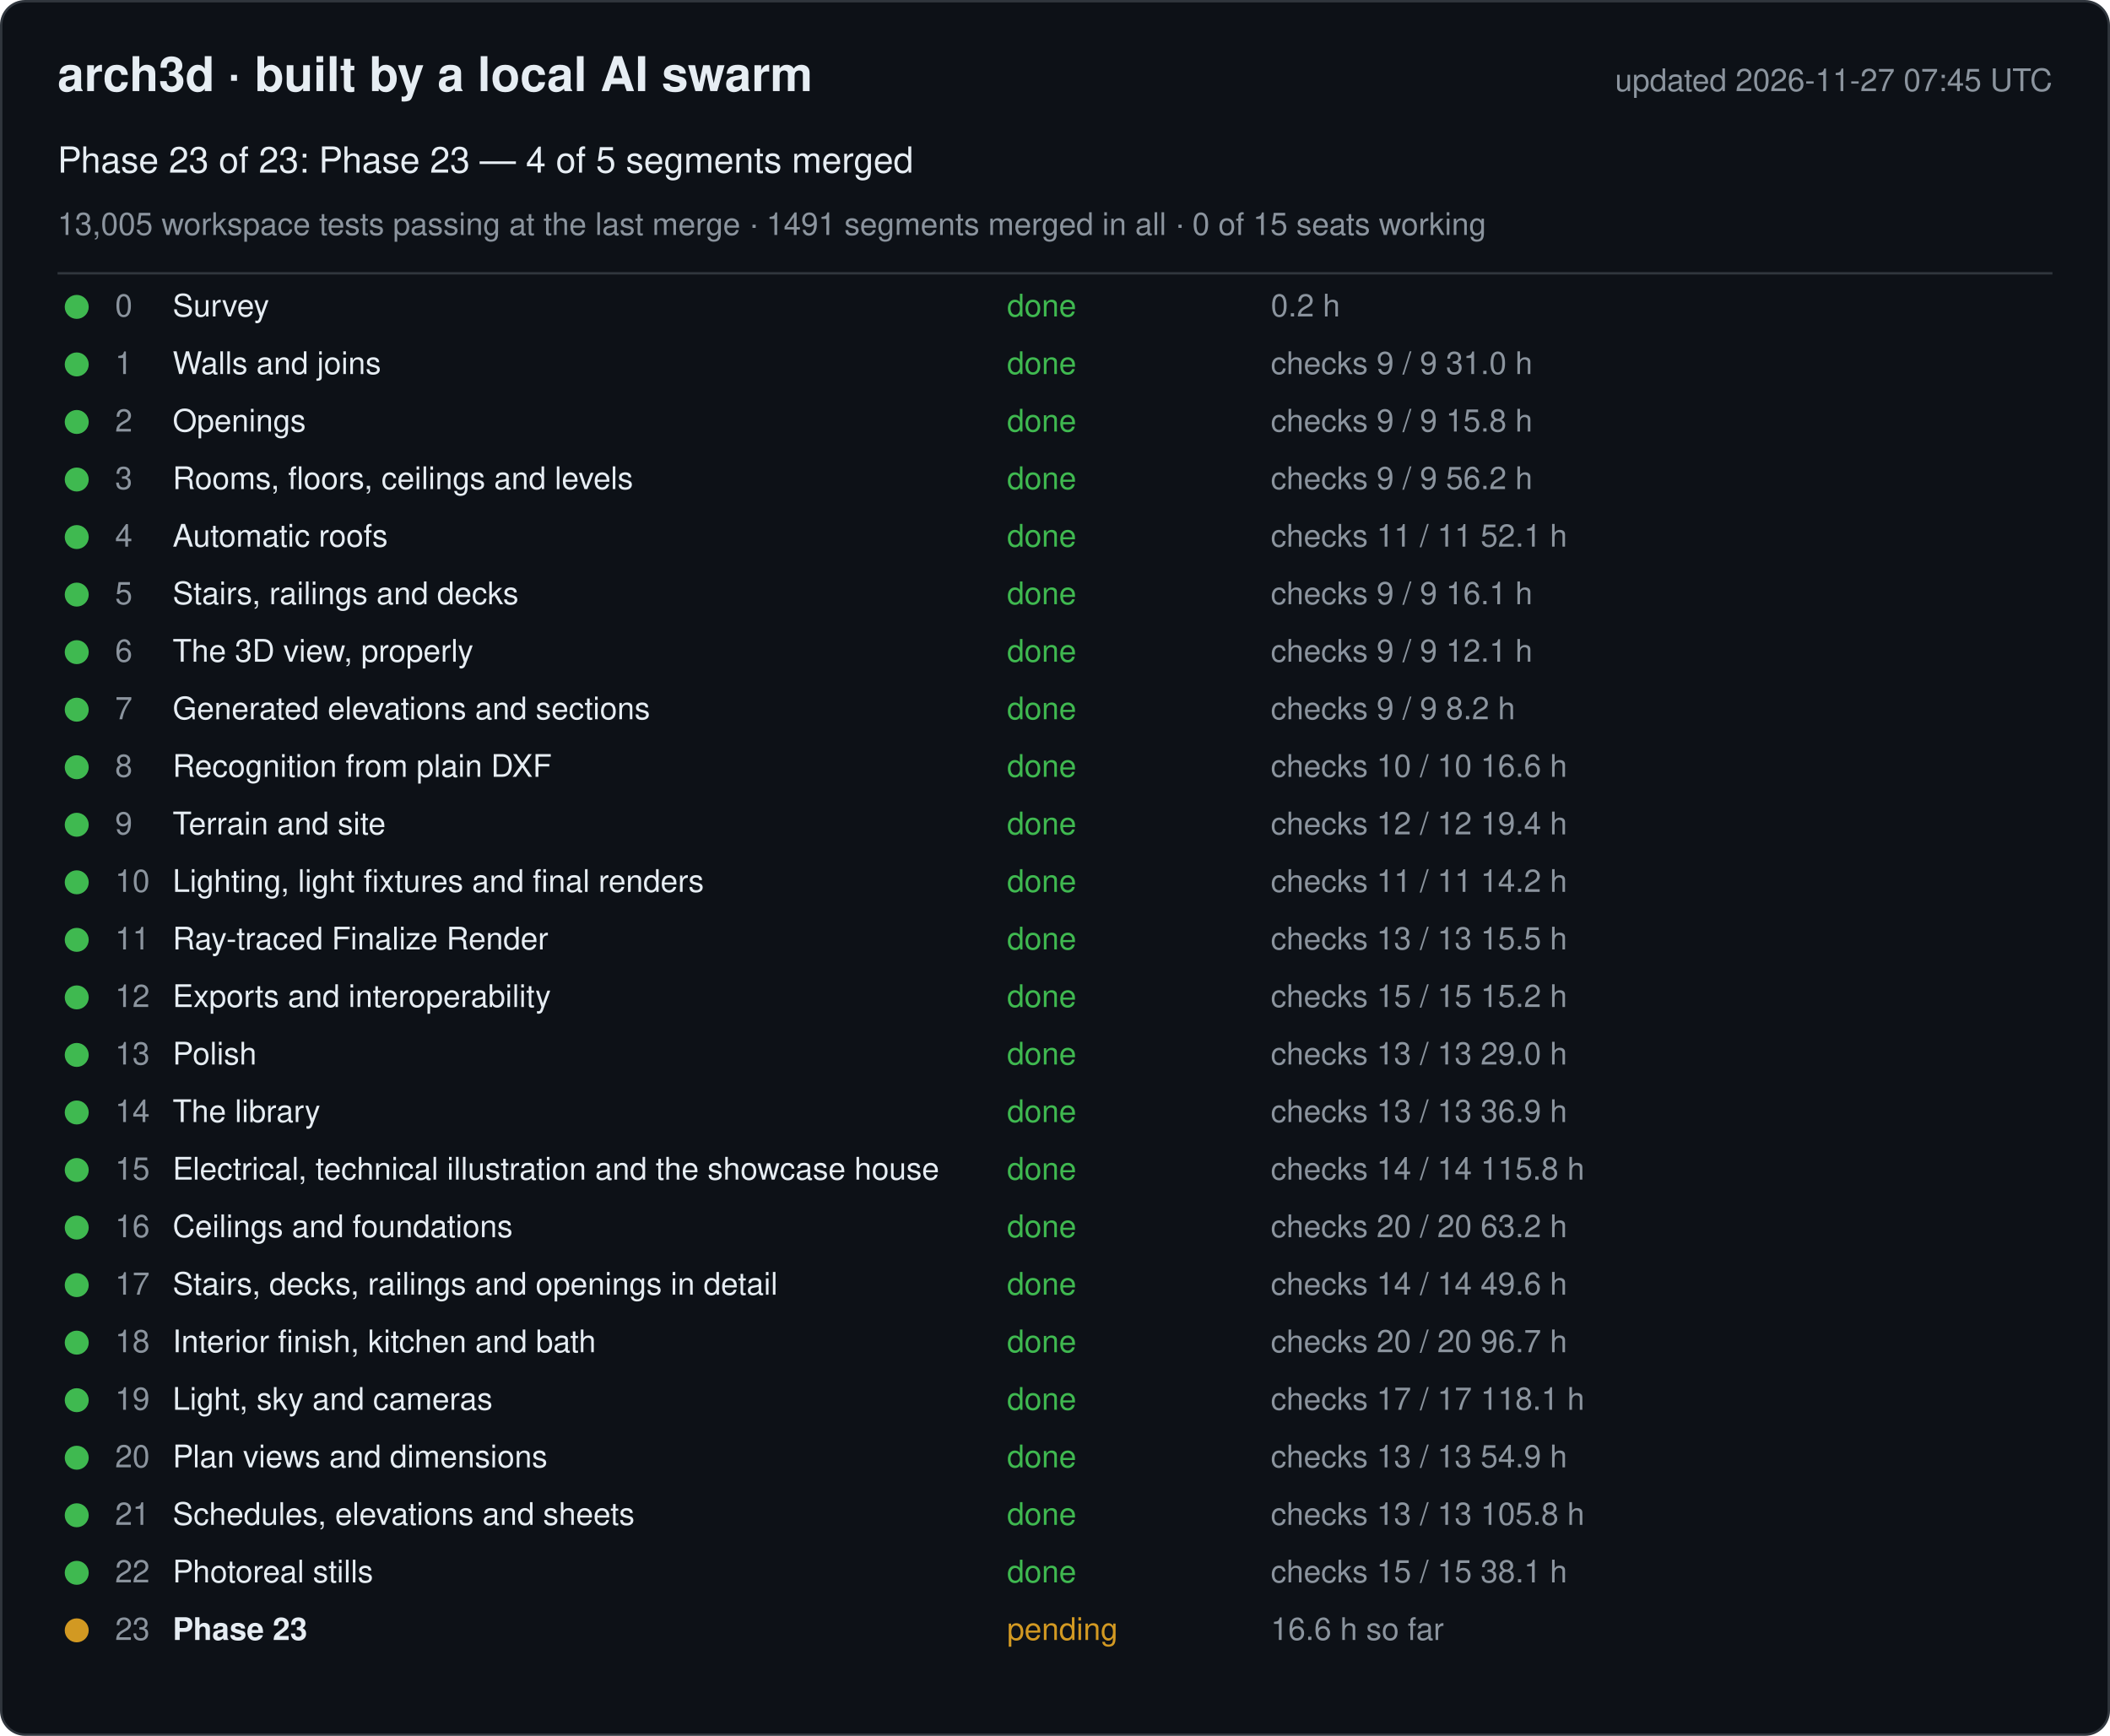
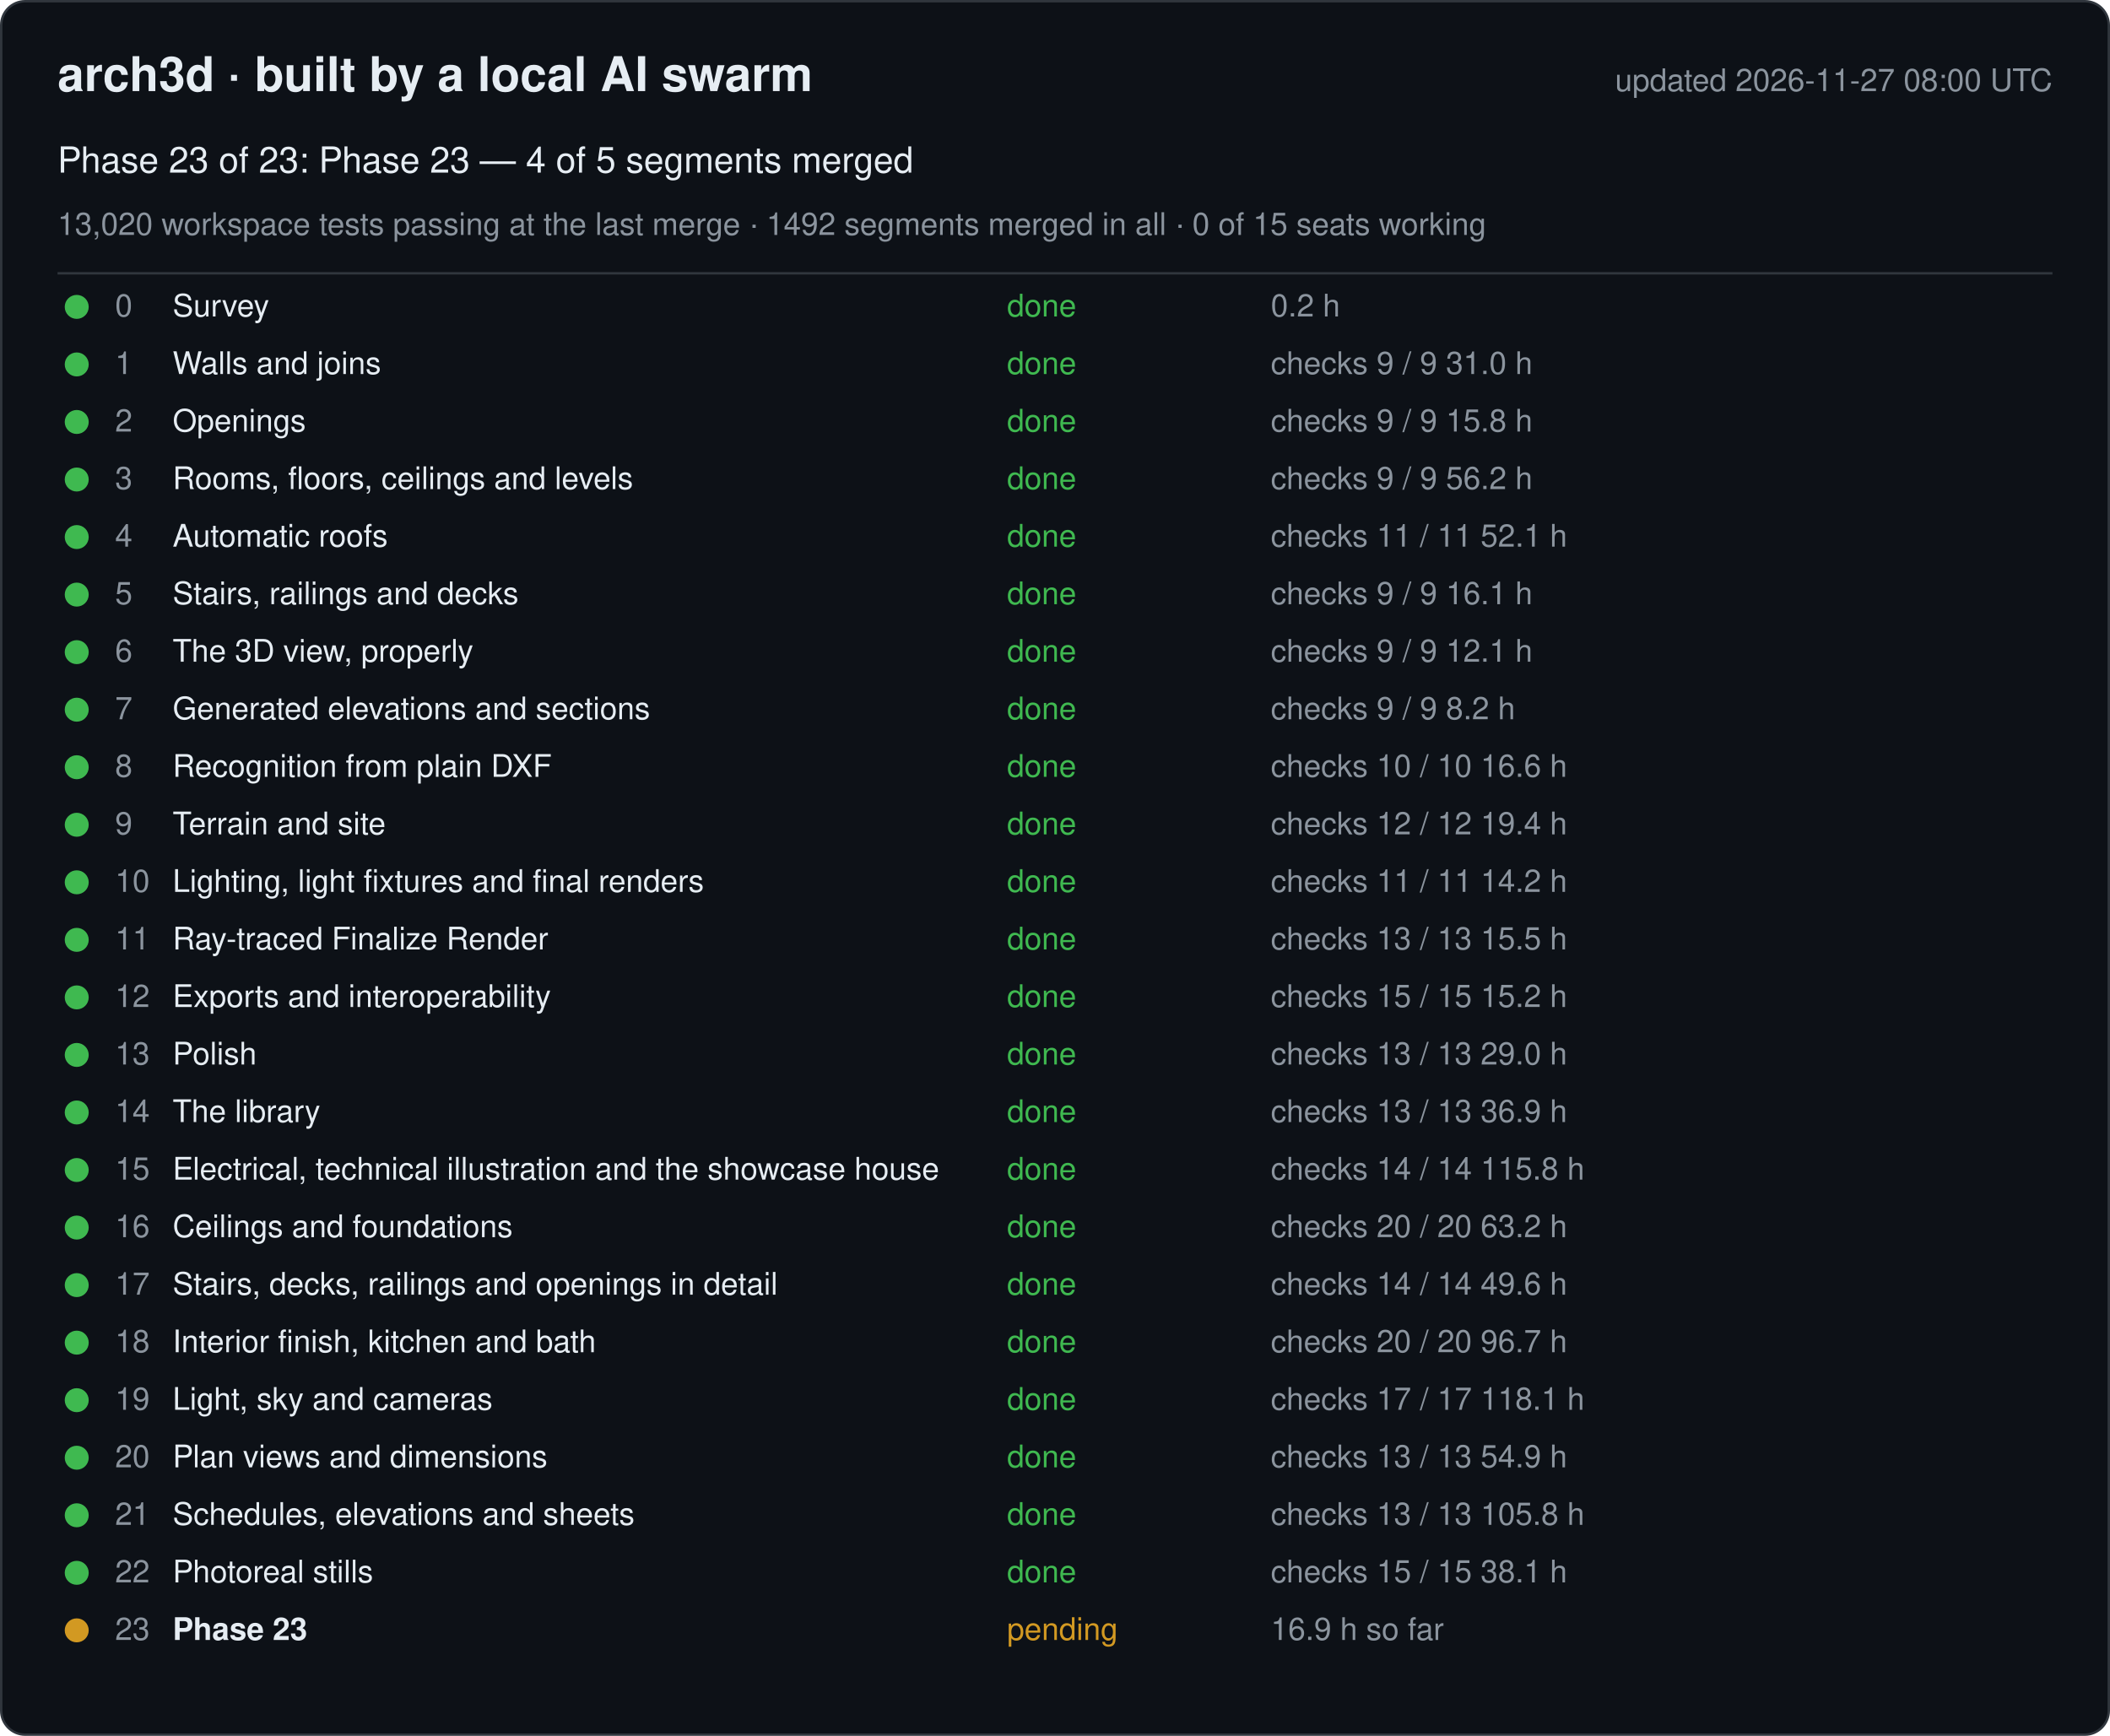
<svg xmlns="http://www.w3.org/2000/svg" width="880" height="724" viewBox="0 0 880 724" font-family="-apple-system, Segoe UI, Helvetica, Arial, sans-serif">
  <rect x="0.5" y="0.5" width="879" height="723" rx="10" fill="#0d1117" stroke="#30363d" />
  <text x="24" y="38" font-size="20" font-weight="600" fill="#e6edf3">arch3d · built by a local AI swarm</text>
-   <text x="856" y="38" font-size="13" fill="#8b949e" text-anchor="end">updated 2026-11-27 07:45 UTC</text>
+   <text x="856" y="38" font-size="13" fill="#8b949e" text-anchor="end">updated 2026-11-27 08:00 UTC</text>
  <text x="24" y="72" font-size="15" fill="#e6edf3">Phase 23 of 23: Phase 23 — 4 of 5 segments merged</text>
-   <text x="24" y="98" font-size="13" fill="#8b949e">13,005 workspace tests passing at the last merge · 1491 segments merged in all · 0 of 15 seats working</text>
+   <text x="24" y="98" font-size="13" fill="#8b949e">13,020 workspace tests passing at the last merge · 1492 segments merged in all · 0 of 15 seats working</text>
  <line x1="24" y1="114" x2="856" y2="114" stroke="#30363d" />
  <g data-phase="0">
    <circle cx="32" cy="128" r="5" fill="#3fb950" />
    <text x="48" y="132" font-size="13" fill="#8b949e">0</text>
    <text x="72" y="132" font-size="13" fill="#e6edf3">Survey</text>
    <text x="420" y="132" font-size="13" fill="#3fb950">done</text>
    <text x="530" y="132" font-size="13" fill="#8b949e">0.2 h</text>
  </g>
  <g data-phase="1">
    <circle cx="32" cy="152" r="5" fill="#3fb950" />
    <text x="48" y="156" font-size="13" fill="#8b949e">1</text>
    <text x="72" y="156" font-size="13" fill="#e6edf3">Walls and joins</text>
    <text x="420" y="156" font-size="13" fill="#3fb950">done</text>
    <text x="530" y="156" font-size="13" fill="#8b949e">checks 9 / 9   31.0 h</text>
  </g>
  <g data-phase="2">
    <circle cx="32" cy="176" r="5" fill="#3fb950" />
    <text x="48" y="180" font-size="13" fill="#8b949e">2</text>
    <text x="72" y="180" font-size="13" fill="#e6edf3">Openings</text>
    <text x="420" y="180" font-size="13" fill="#3fb950">done</text>
    <text x="530" y="180" font-size="13" fill="#8b949e">checks 9 / 9   15.8 h</text>
  </g>
  <g data-phase="3">
    <circle cx="32" cy="200" r="5" fill="#3fb950" />
    <text x="48" y="204" font-size="13" fill="#8b949e">3</text>
    <text x="72" y="204" font-size="13" fill="#e6edf3">Rooms, floors, ceilings and levels</text>
    <text x="420" y="204" font-size="13" fill="#3fb950">done</text>
    <text x="530" y="204" font-size="13" fill="#8b949e">checks 9 / 9   56.2 h</text>
  </g>
  <g data-phase="4">
    <circle cx="32" cy="224" r="5" fill="#3fb950" />
    <text x="48" y="228" font-size="13" fill="#8b949e">4</text>
    <text x="72" y="228" font-size="13" fill="#e6edf3">Automatic roofs</text>
    <text x="420" y="228" font-size="13" fill="#3fb950">done</text>
    <text x="530" y="228" font-size="13" fill="#8b949e">checks 11 / 11   52.1 h</text>
  </g>
  <g data-phase="5">
    <circle cx="32" cy="248" r="5" fill="#3fb950" />
    <text x="48" y="252" font-size="13" fill="#8b949e">5</text>
    <text x="72" y="252" font-size="13" fill="#e6edf3">Stairs, railings and decks</text>
    <text x="420" y="252" font-size="13" fill="#3fb950">done</text>
    <text x="530" y="252" font-size="13" fill="#8b949e">checks 9 / 9   16.1 h</text>
  </g>
  <g data-phase="6">
    <circle cx="32" cy="272" r="5" fill="#3fb950" />
    <text x="48" y="276" font-size="13" fill="#8b949e">6</text>
    <text x="72" y="276" font-size="13" fill="#e6edf3">The 3D view, properly</text>
    <text x="420" y="276" font-size="13" fill="#3fb950">done</text>
    <text x="530" y="276" font-size="13" fill="#8b949e">checks 9 / 9   12.1 h</text>
  </g>
  <g data-phase="7">
    <circle cx="32" cy="296" r="5" fill="#3fb950" />
    <text x="48" y="300" font-size="13" fill="#8b949e">7</text>
    <text x="72" y="300" font-size="13" fill="#e6edf3">Generated elevations and sections</text>
    <text x="420" y="300" font-size="13" fill="#3fb950">done</text>
    <text x="530" y="300" font-size="13" fill="#8b949e">checks 9 / 9   8.2 h</text>
  </g>
  <g data-phase="8">
    <circle cx="32" cy="320" r="5" fill="#3fb950" />
    <text x="48" y="324" font-size="13" fill="#8b949e">8</text>
    <text x="72" y="324" font-size="13" fill="#e6edf3">Recognition from plain DXF</text>
    <text x="420" y="324" font-size="13" fill="#3fb950">done</text>
    <text x="530" y="324" font-size="13" fill="#8b949e">checks 10 / 10   16.6 h</text>
  </g>
  <g data-phase="9">
    <circle cx="32" cy="344" r="5" fill="#3fb950" />
    <text x="48" y="348" font-size="13" fill="#8b949e">9</text>
    <text x="72" y="348" font-size="13" fill="#e6edf3">Terrain and site</text>
    <text x="420" y="348" font-size="13" fill="#3fb950">done</text>
    <text x="530" y="348" font-size="13" fill="#8b949e">checks 12 / 12   19.4 h</text>
  </g>
  <g data-phase="10">
    <circle cx="32" cy="368" r="5" fill="#3fb950" />
    <text x="48" y="372" font-size="13" fill="#8b949e">10</text>
    <text x="72" y="372" font-size="13" fill="#e6edf3">Lighting, light fixtures and final renders</text>
    <text x="420" y="372" font-size="13" fill="#3fb950">done</text>
    <text x="530" y="372" font-size="13" fill="#8b949e">checks 11 / 11   14.2 h</text>
  </g>
  <g data-phase="11">
    <circle cx="32" cy="392" r="5" fill="#3fb950" />
    <text x="48" y="396" font-size="13" fill="#8b949e">11</text>
    <text x="72" y="396" font-size="13" fill="#e6edf3">Ray-traced Finalize Render</text>
    <text x="420" y="396" font-size="13" fill="#3fb950">done</text>
    <text x="530" y="396" font-size="13" fill="#8b949e">checks 13 / 13   15.5 h</text>
  </g>
  <g data-phase="12">
    <circle cx="32" cy="416" r="5" fill="#3fb950" />
    <text x="48" y="420" font-size="13" fill="#8b949e">12</text>
    <text x="72" y="420" font-size="13" fill="#e6edf3">Exports and interoperability</text>
    <text x="420" y="420" font-size="13" fill="#3fb950">done</text>
    <text x="530" y="420" font-size="13" fill="#8b949e">checks 15 / 15   15.2 h</text>
  </g>
  <g data-phase="13">
    <circle cx="32" cy="440" r="5" fill="#3fb950" />
    <text x="48" y="444" font-size="13" fill="#8b949e">13</text>
    <text x="72" y="444" font-size="13" fill="#e6edf3">Polish</text>
    <text x="420" y="444" font-size="13" fill="#3fb950">done</text>
    <text x="530" y="444" font-size="13" fill="#8b949e">checks 13 / 13   29.0 h</text>
  </g>
  <g data-phase="14">
    <circle cx="32" cy="464" r="5" fill="#3fb950" />
    <text x="48" y="468" font-size="13" fill="#8b949e">14</text>
    <text x="72" y="468" font-size="13" fill="#e6edf3">The library</text>
    <text x="420" y="468" font-size="13" fill="#3fb950">done</text>
    <text x="530" y="468" font-size="13" fill="#8b949e">checks 13 / 13   36.9 h</text>
  </g>
  <g data-phase="15">
    <circle cx="32" cy="488" r="5" fill="#3fb950" />
    <text x="48" y="492" font-size="13" fill="#8b949e">15</text>
    <text x="72" y="492" font-size="13" fill="#e6edf3">Electrical, technical illustration and the showcase house</text>
    <text x="420" y="492" font-size="13" fill="#3fb950">done</text>
    <text x="530" y="492" font-size="13" fill="#8b949e">checks 14 / 14   115.8 h</text>
  </g>
  <g data-phase="16">
    <circle cx="32" cy="512" r="5" fill="#3fb950" />
    <text x="48" y="516" font-size="13" fill="#8b949e">16</text>
    <text x="72" y="516" font-size="13" fill="#e6edf3">Ceilings and foundations</text>
    <text x="420" y="516" font-size="13" fill="#3fb950">done</text>
    <text x="530" y="516" font-size="13" fill="#8b949e">checks 20 / 20   63.2 h</text>
  </g>
  <g data-phase="17">
    <circle cx="32" cy="536" r="5" fill="#3fb950" />
    <text x="48" y="540" font-size="13" fill="#8b949e">17</text>
    <text x="72" y="540" font-size="13" fill="#e6edf3">Stairs, decks, railings and openings in detail</text>
    <text x="420" y="540" font-size="13" fill="#3fb950">done</text>
    <text x="530" y="540" font-size="13" fill="#8b949e">checks 14 / 14   49.6 h</text>
  </g>
  <g data-phase="18">
    <circle cx="32" cy="560" r="5" fill="#3fb950" />
    <text x="48" y="564" font-size="13" fill="#8b949e">18</text>
    <text x="72" y="564" font-size="13" fill="#e6edf3">Interior finish, kitchen and bath</text>
    <text x="420" y="564" font-size="13" fill="#3fb950">done</text>
    <text x="530" y="564" font-size="13" fill="#8b949e">checks 20 / 20   96.7 h</text>
  </g>
  <g data-phase="19">
    <circle cx="32" cy="584" r="5" fill="#3fb950" />
    <text x="48" y="588" font-size="13" fill="#8b949e">19</text>
    <text x="72" y="588" font-size="13" fill="#e6edf3">Light, sky and cameras</text>
    <text x="420" y="588" font-size="13" fill="#3fb950">done</text>
    <text x="530" y="588" font-size="13" fill="#8b949e">checks 17 / 17   118.1 h</text>
  </g>
  <g data-phase="20">
    <circle cx="32" cy="608" r="5" fill="#3fb950" />
    <text x="48" y="612" font-size="13" fill="#8b949e">20</text>
    <text x="72" y="612" font-size="13" fill="#e6edf3">Plan views and dimensions</text>
    <text x="420" y="612" font-size="13" fill="#3fb950">done</text>
    <text x="530" y="612" font-size="13" fill="#8b949e">checks 13 / 13   54.9 h</text>
  </g>
  <g data-phase="21">
    <circle cx="32" cy="632" r="5" fill="#3fb950" />
    <text x="48" y="636" font-size="13" fill="#8b949e">21</text>
    <text x="72" y="636" font-size="13" fill="#e6edf3">Schedules, elevations and sheets</text>
    <text x="420" y="636" font-size="13" fill="#3fb950">done</text>
    <text x="530" y="636" font-size="13" fill="#8b949e">checks 13 / 13   105.8 h</text>
  </g>
  <g data-phase="22">
    <circle cx="32" cy="656" r="5" fill="#3fb950" />
    <text x="48" y="660" font-size="13" fill="#8b949e">22</text>
    <text x="72" y="660" font-size="13" fill="#e6edf3">Photoreal stills</text>
    <text x="420" y="660" font-size="13" fill="#3fb950">done</text>
    <text x="530" y="660" font-size="13" fill="#8b949e">checks 15 / 15   38.1 h</text>
  </g>
  <g data-phase="23">
    <circle cx="32" cy="680" r="5" fill="#d29922" />
    <text x="48" y="684" font-size="13" fill="#8b949e">23</text>
    <text x="72" y="684" font-size="13" fill="#e6edf3" font-weight="600">Phase 23</text>
    <text x="420" y="684" font-size="13" fill="#d29922">pending</text>
-     <text x="530" y="684" font-size="13" fill="#8b949e">16.6 h so far</text>
+     <text x="530" y="684" font-size="13" fill="#8b949e">16.9 h so far</text>
  </g>
</svg>
